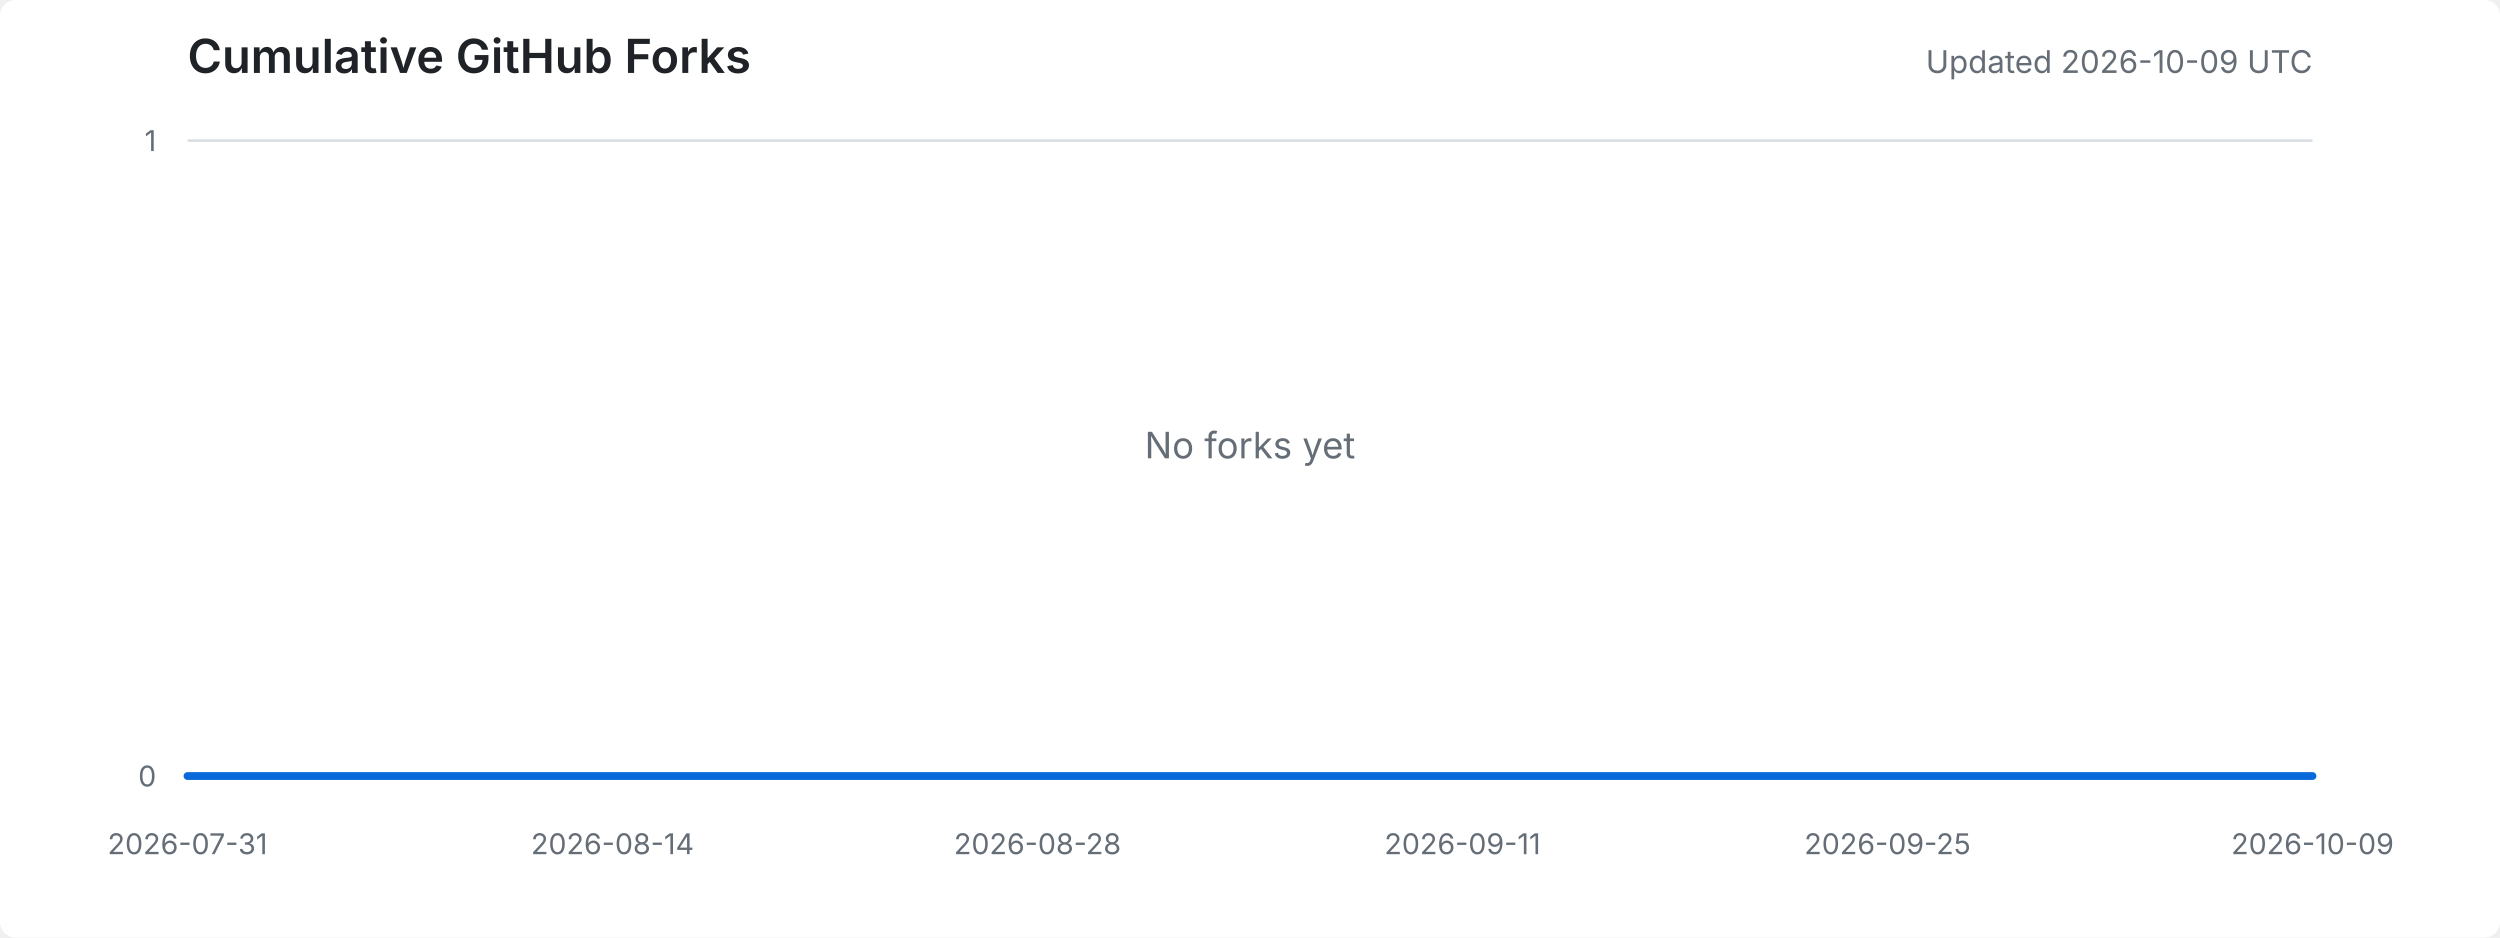
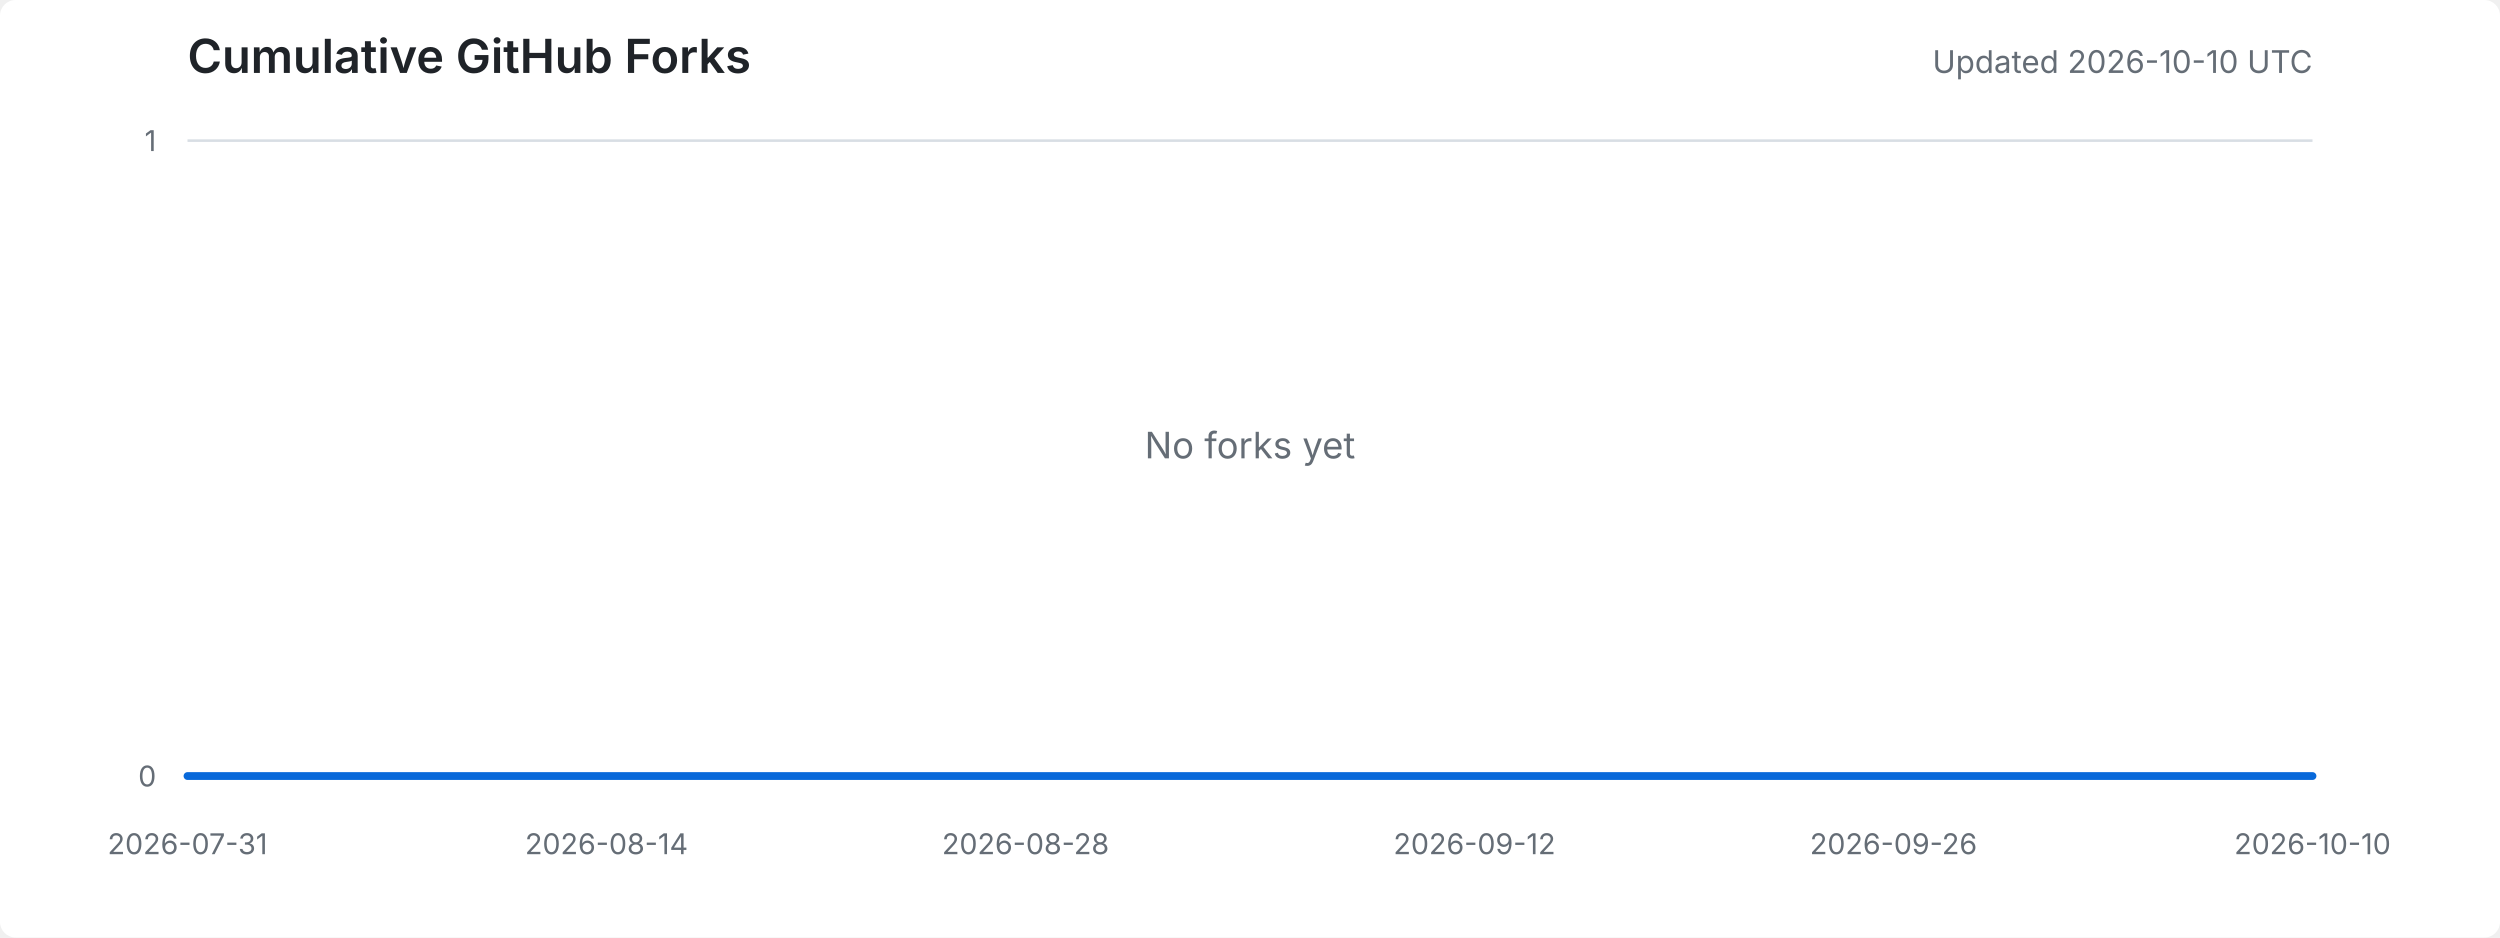
<svg xmlns="http://www.w3.org/2000/svg" width="960" height="360" viewBox="0 0 960 360" role="img" aria-labelledby="title desc">
  <style>
    .background { fill: #ffffff; }
    .title { fill: #1f2328; font: 600 18px -apple-system, BlinkMacSystemFont, "Segoe UI", sans-serif; }
    .meta { fill: #656d76; font: 12px -apple-system, BlinkMacSystemFont, "Segoe UI", sans-serif; }
    .axis-label { fill: #656d76; font: 11px -apple-system, BlinkMacSystemFont, "Segoe UI", sans-serif; }
    .grid { stroke: #d8dee4; stroke-width: 1; }
    .area { fill: #ddf4ff; }
    .line { fill: none; stroke: #0969da; stroke-width: 3; stroke-linejoin: round; stroke-linecap: round; }
    .empty { fill: #656d76; font: 14px -apple-system, BlinkMacSystemFont, "Segoe UI", sans-serif; }
    @media (prefers-color-scheme: dark) {
      .background { fill: #0d1117; }
      .title { fill: #e6edf3; }
      .meta, .axis-label, .empty { fill: #8d96a0; }
      .grid { stroke: #30363d; }
      .area { fill: #0c2d6b; }
      .line { stroke: #58a6ff; }
    }
  </style>
  <rect class="background" width="100%" height="100%" rx="6" />
  <text x="72" y="28" class="title">Cumulative GitHub Forks</text>
-   <text x="888" y="28" text-anchor="end" class="meta">Updated 2026-10-09 UTC</text>
+   <text x="888" y="28" text-anchor="end" class="meta">Updated 2026-10-10 UTC</text>
  <line x1="72" y1="298.0" x2="888" y2="298.0" class="grid" />
  <line x1="72" y1="54.0" x2="888" y2="54.0" class="grid" />
  <text x="60" y="302.0" text-anchor="end" class="axis-label">0</text>
  <text x="60" y="58.0" text-anchor="end" class="axis-label">1</text>
  <text x="72.0" y="328" text-anchor="middle" class="axis-label">2026-07-31</text>
-   <text x="235.2" y="328" text-anchor="middle" class="axis-label">2026-08-14</text>
-   <text x="398.4" y="328" text-anchor="middle" class="axis-label">2026-08-28</text>
-   <text x="561.6" y="328" text-anchor="middle" class="axis-label">2026-09-11</text>
-   <text x="724.8" y="328" text-anchor="middle" class="axis-label">2026-09-25</text>
-   <text x="888.0" y="328" text-anchor="middle" class="axis-label">2026-10-09</text>
-   <polygon points="72,298 72.0,298.0 83.7,298.0 95.3,298.0 107.0,298.0 118.6,298.0 130.3,298.0 141.9,298.0 153.6,298.0 165.3,298.0 176.9,298.0 188.6,298.0 200.2,298.0 211.9,298.0 223.5,298.0 235.2,298.0 246.9,298.0 258.5,298.0 270.2,298.0 281.8,298.0 293.5,298.0 305.1,298.0 316.8,298.0 328.5,298.0 340.1,298.0 351.8,298.0 363.4,298.0 375.1,298.0 386.7,298.0 398.4,298.0 410.1,298.0 421.7,298.0 433.4,298.0 445.0,298.0 456.7,298.0 468.3,298.0 480.0,298.0 491.7,298.0 503.3,298.0 515.0,298.0 526.6,298.0 538.3,298.0 549.9,298.0 561.6,298.0 573.3,298.0 584.9,298.0 596.6,298.0 608.2,298.0 619.9,298.0 631.5,298.0 643.2,298.0 654.9,298.0 666.5,298.0 678.2,298.0 689.8,298.0 701.5,298.0 713.1,298.0 724.8,298.0 736.5,298.0 748.1,298.0 759.8,298.0 771.4,298.0 783.1,298.0 794.7,298.0 806.4,298.0 818.1,298.0 829.7,298.0 841.4,298.0 853.0,298.0 864.7,298.0 876.3,298.0 888.0,298.0 888,298" class="area" />
-   <polyline points="72.0,298.0 83.7,298.0 95.3,298.0 107.0,298.0 118.6,298.0 130.3,298.0 141.9,298.0 153.6,298.0 165.3,298.0 176.9,298.0 188.6,298.0 200.2,298.0 211.9,298.0 223.5,298.0 235.2,298.0 246.9,298.0 258.5,298.0 270.2,298.0 281.8,298.0 293.5,298.0 305.1,298.0 316.8,298.0 328.5,298.0 340.1,298.0 351.8,298.0 363.4,298.0 375.1,298.0 386.7,298.0 398.4,298.0 410.1,298.0 421.7,298.0 433.4,298.0 445.0,298.0 456.7,298.0 468.3,298.0 480.0,298.0 491.7,298.0 503.3,298.0 515.0,298.0 526.6,298.0 538.3,298.0 549.9,298.0 561.6,298.0 573.3,298.0 584.9,298.0 596.6,298.0 608.2,298.0 619.9,298.0 631.5,298.0 643.2,298.0 654.9,298.0 666.5,298.0 678.2,298.0 689.8,298.0 701.5,298.0 713.1,298.0 724.8,298.0 736.5,298.0 748.1,298.0 759.8,298.0 771.4,298.0 783.1,298.0 794.7,298.0 806.4,298.0 818.1,298.0 829.7,298.0 841.4,298.0 853.0,298.0 864.7,298.0 876.3,298.0 888.0,298.0" class="line" />
+   <text x="232.9" y="328" text-anchor="middle" class="axis-label">2026-08-14</text>
+   <text x="393.8" y="328" text-anchor="middle" class="axis-label">2026-08-28</text>
+   <text x="566.2" y="328" text-anchor="middle" class="axis-label">2026-09-12</text>
+   <text x="727.1" y="328" text-anchor="middle" class="axis-label">2026-09-26</text>
+   <text x="888.0" y="328" text-anchor="middle" class="axis-label">2026-10-10</text>
+   <polygon points="72,298 72.0,298.0 83.5,298.0 95.0,298.0 106.5,298.0 118.0,298.0 129.5,298.0 141.0,298.0 152.5,298.0 163.9,298.0 175.4,298.0 186.9,298.0 198.4,298.0 209.9,298.0 221.4,298.0 232.9,298.0 244.4,298.0 255.9,298.0 267.4,298.0 278.9,298.0 290.4,298.0 301.9,298.0 313.4,298.0 324.8,298.0 336.3,298.0 347.8,298.0 359.3,298.0 370.8,298.0 382.3,298.0 393.8,298.0 405.3,298.0 416.8,298.0 428.3,298.0 439.8,298.0 451.3,298.0 462.8,298.0 474.3,298.0 485.7,298.0 497.2,298.0 508.7,298.0 520.2,298.0 531.7,298.0 543.2,298.0 554.7,298.0 566.2,298.0 577.7,298.0 589.2,298.0 600.7,298.0 612.2,298.0 623.7,298.0 635.2,298.0 646.6,298.0 658.1,298.0 669.6,298.0 681.1,298.0 692.6,298.0 704.1,298.0 715.6,298.0 727.1,298.0 738.6,298.0 750.1,298.0 761.6,298.0 773.1,298.0 784.6,298.0 796.1,298.0 807.5,298.0 819.0,298.0 830.5,298.0 842.0,298.0 853.5,298.0 865.0,298.0 876.5,298.0 888.0,298.0 888,298" class="area" />
+   <polyline points="72.0,298.0 83.5,298.0 95.0,298.0 106.5,298.0 118.0,298.0 129.5,298.0 141.0,298.0 152.5,298.0 163.9,298.0 175.4,298.0 186.9,298.0 198.4,298.0 209.9,298.0 221.4,298.0 232.9,298.0 244.4,298.0 255.9,298.0 267.4,298.0 278.9,298.0 290.4,298.0 301.9,298.0 313.4,298.0 324.8,298.0 336.3,298.0 347.8,298.0 359.3,298.0 370.8,298.0 382.3,298.0 393.8,298.0 405.3,298.0 416.8,298.0 428.3,298.0 439.8,298.0 451.3,298.0 462.8,298.0 474.3,298.0 485.7,298.0 497.2,298.0 508.7,298.0 520.2,298.0 531.7,298.0 543.2,298.0 554.7,298.0 566.2,298.0 577.7,298.0 589.2,298.0 600.7,298.0 612.2,298.0 623.7,298.0 635.2,298.0 646.6,298.0 658.1,298.0 669.6,298.0 681.1,298.0 692.6,298.0 704.1,298.0 715.6,298.0 727.1,298.0 738.6,298.0 750.1,298.0 761.6,298.0 773.1,298.0 784.6,298.0 796.1,298.0 807.5,298.0 819.0,298.0 830.5,298.0 842.0,298.0 853.5,298.0 865.0,298.0 876.5,298.0 888.0,298.0" class="line" />
  <text x="480.0" y="176.0" text-anchor="middle" class="empty">No forks yet</text>
</svg>
